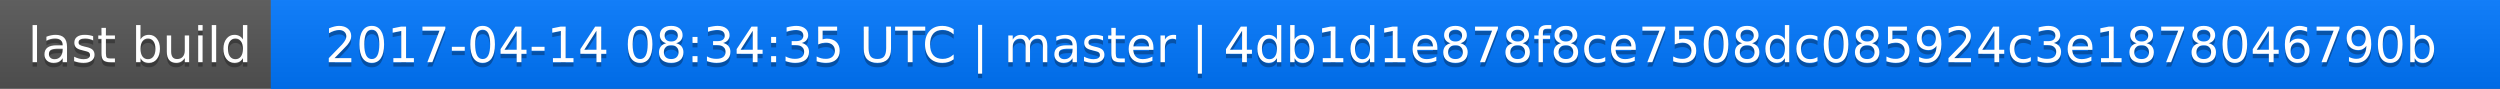
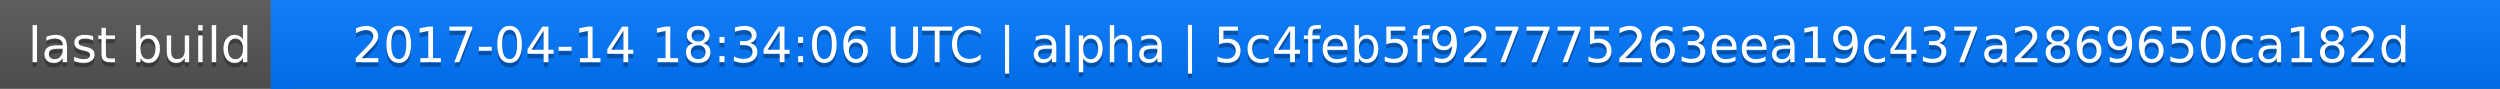
<svg xmlns="http://www.w3.org/2000/svg" width="563" height="20">
  <linearGradient id="a" x2="0" y2="100%">
    <stop offset="0" stop-color="#bbb" stop-opacity=".1" />
    <stop offset="1" stop-opacity=".1" />
  </linearGradient>
  <rect rx="0" width="563" height="20" fill="#555" />
  <rect rx="0" x="61" width="502" height="20" fill="#07f" />
  <path fill="#07f" d="M61 0h4v20h-4z" />
  <rect rx="0" width="563" height="20" fill="url(#a)" />
  <g fill="#fff" text-anchor="middle" font-family="DejaVu Sans,Verdana,Geneva,sans-serif" font-size="11">
    <text x="31.5" y="15" fill="#010101" fill-opacity=".3">last build</text>
    <text x="31.5" y="14">last build</text>
-     <text x="311" y="15" fill="#010101" fill-opacity=".3">2017-04-14 08:34:35 UTC | master | 4db1d1e878f8ce7508dc085924c3e1878046790b</text>
-     <text x="311" y="14">2017-04-14 08:34:35 UTC | master | 4db1d1e878f8ce7508dc085924c3e1878046790b</text>
+     <text x="311" y="15" fill="#010101" fill-opacity=".3">2017-04-14 18:34:06 UTC | alpha | 5c4feb5f927775263eea19c437a2869650ca182d</text>
+     <text x="311" y="14">2017-04-14 18:34:06 UTC | alpha | 5c4feb5f927775263eea19c437a2869650ca182d</text>
  </g>
</svg>
